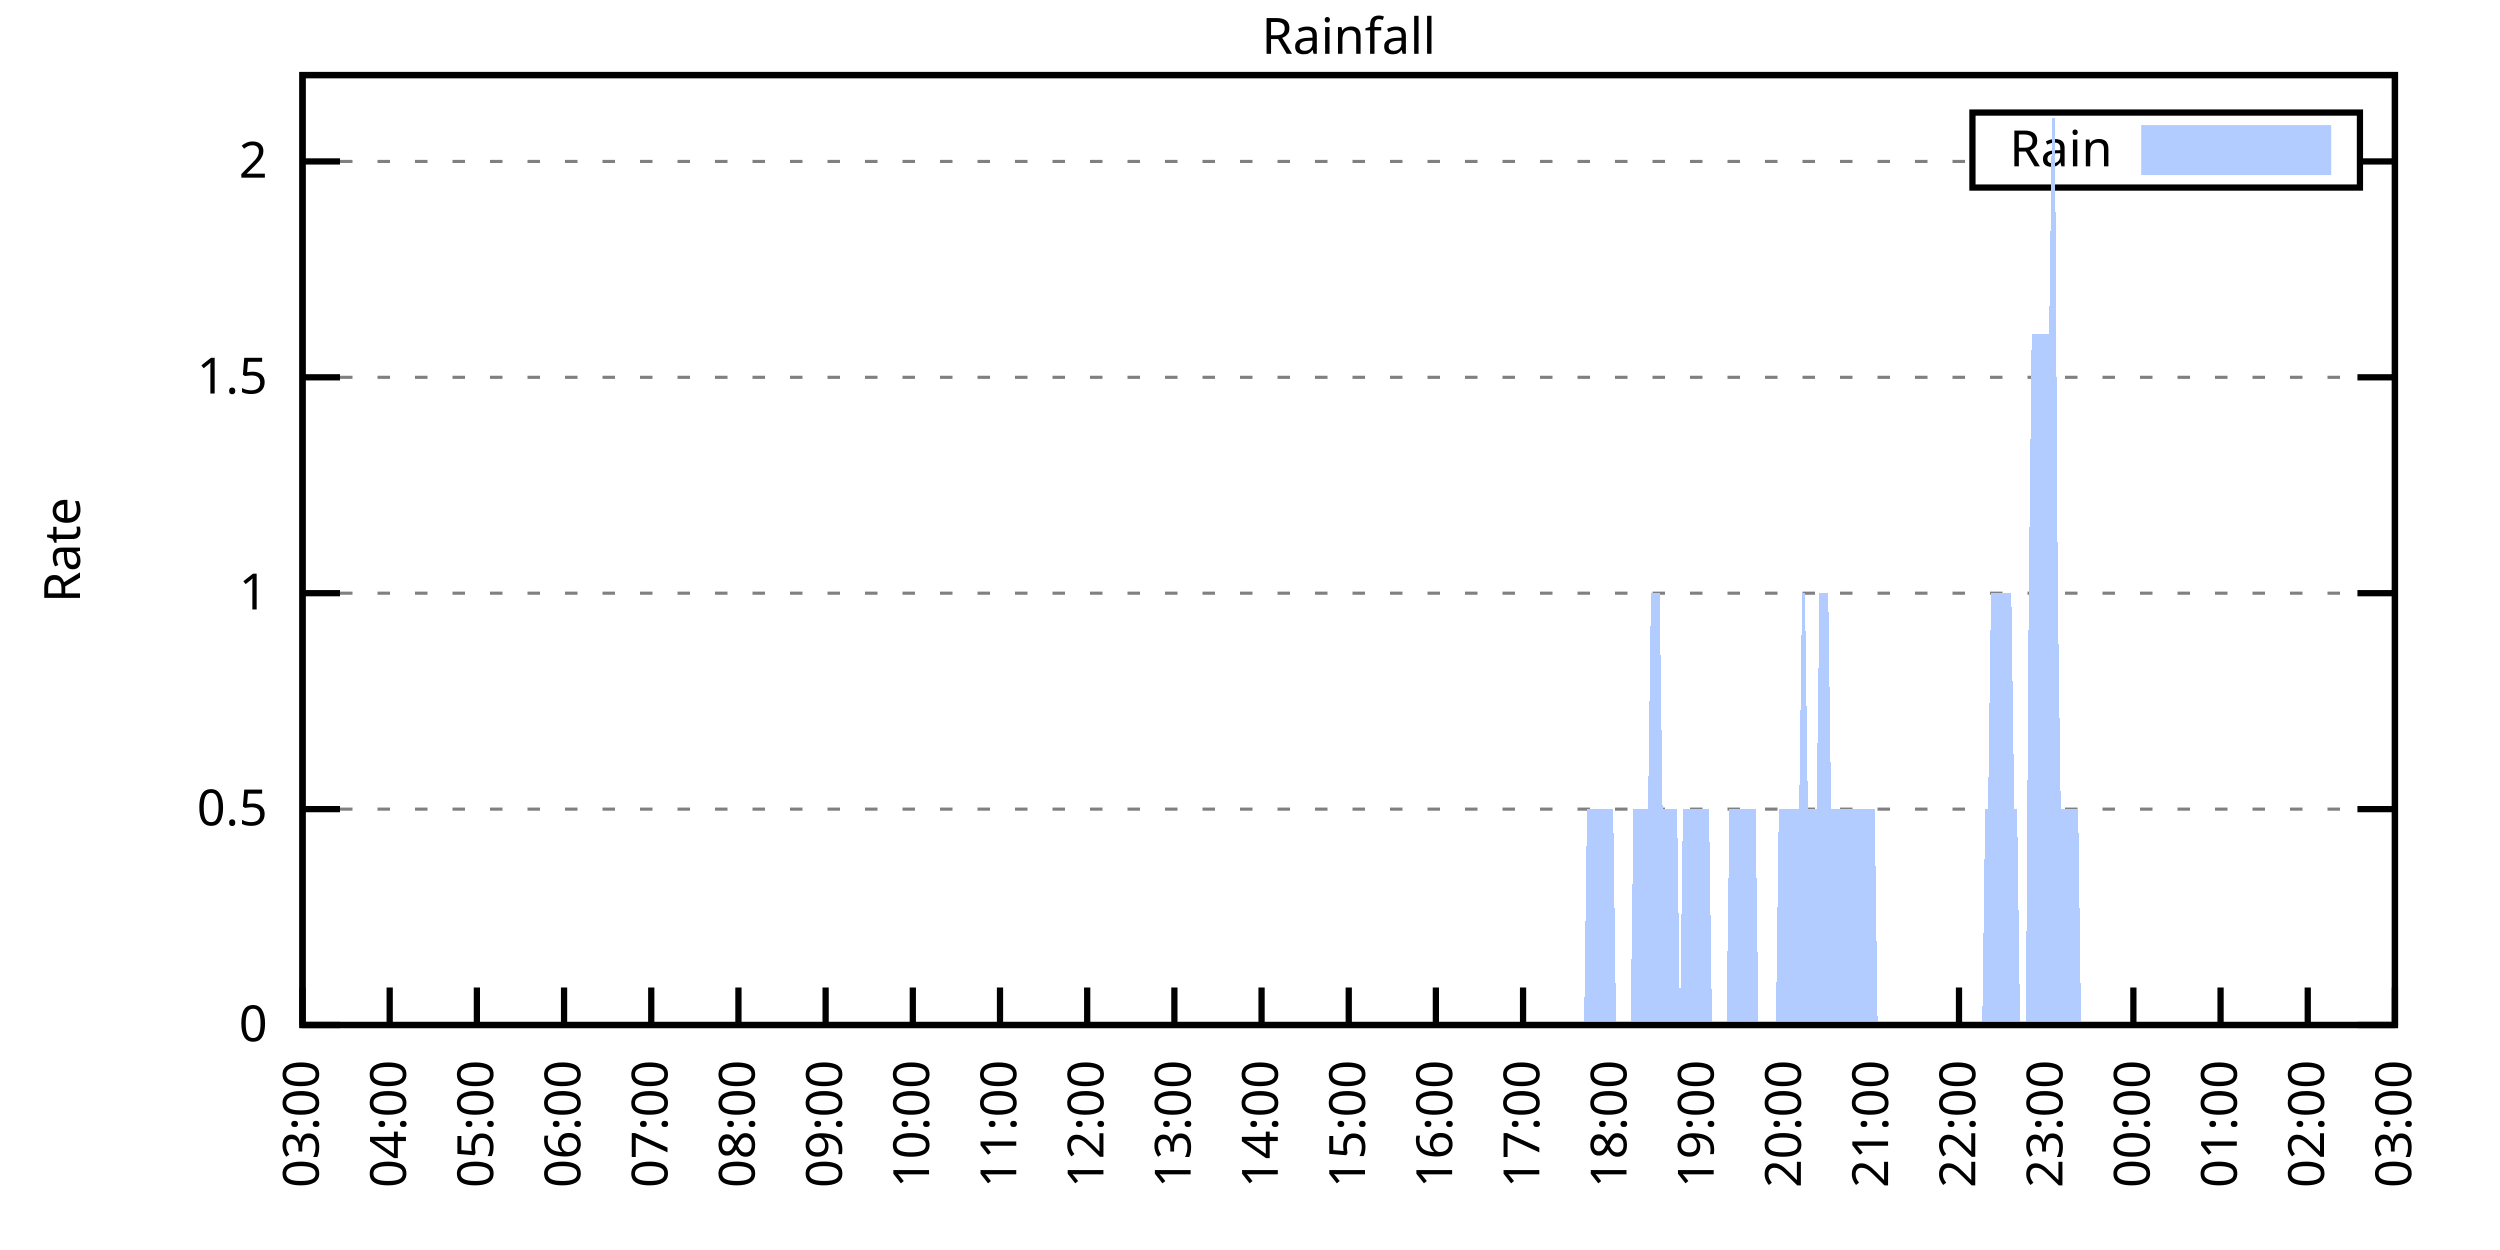
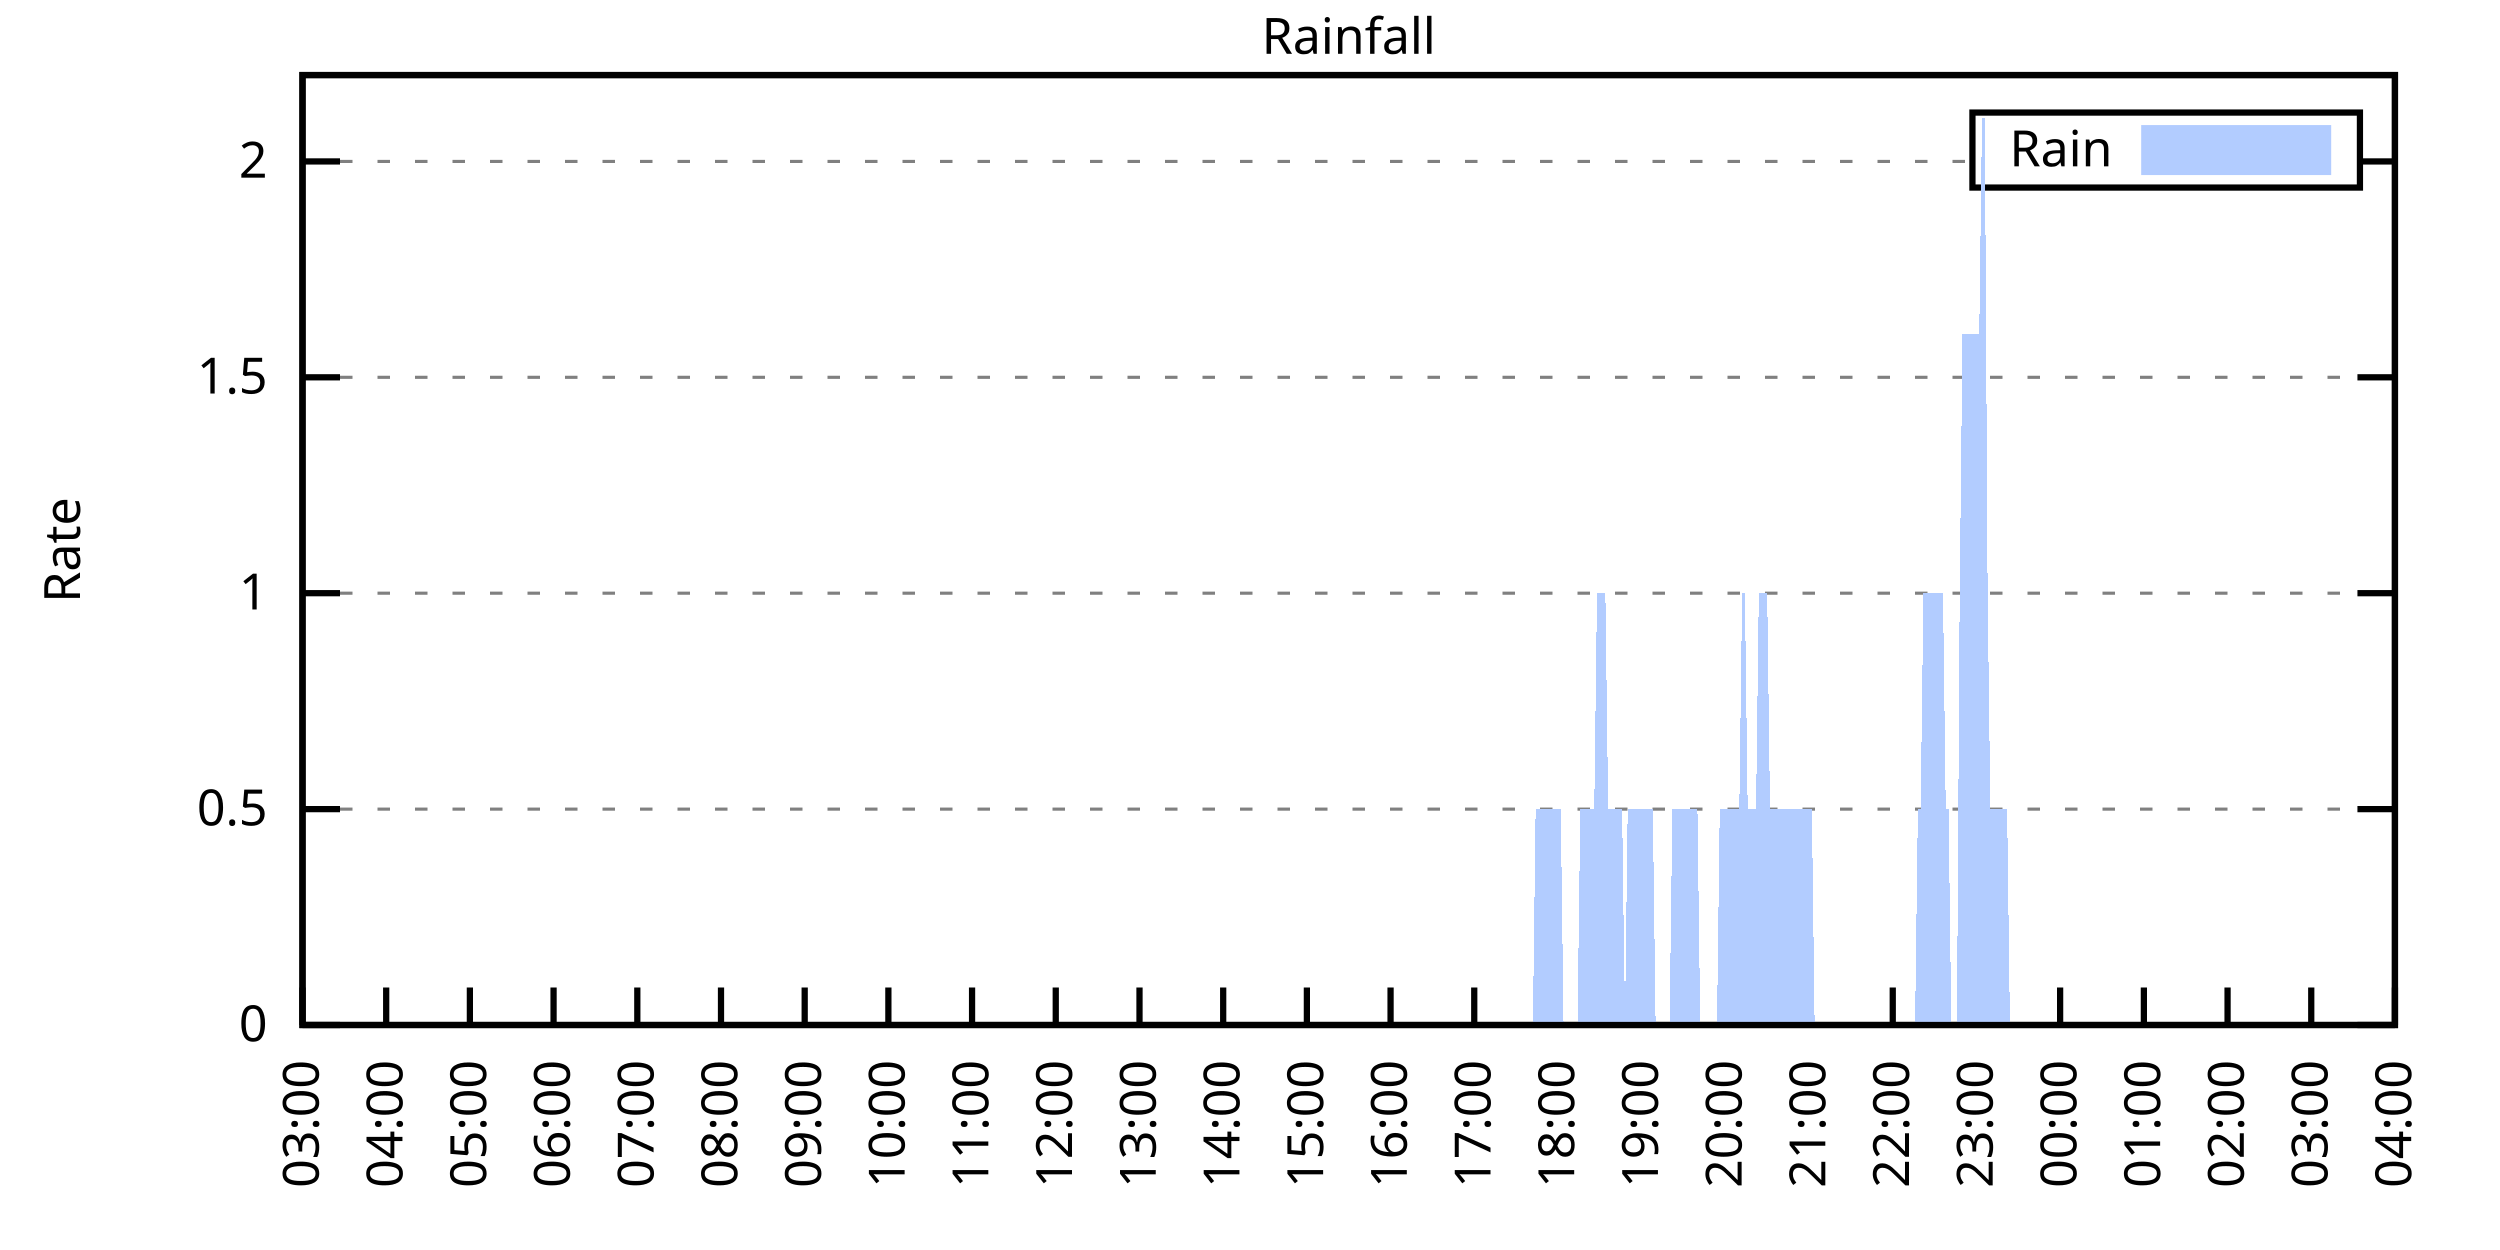
<svg xmlns="http://www.w3.org/2000/svg" xmlns:xlink="http://www.w3.org/1999/xlink" width="400" height="200" viewBox="0 0 400 200">
  <g id="gnuplot_canvas">
    <rect x="0" y="0" width="400" height="200" fill="none" />
    <defs>
      <circle id="gpDot" r="0.5" stroke-width="0.5" stroke="currentColor" />
      <path id="gpPt0" stroke-width="0.333" stroke="currentColor" d="M-1,0 h2 M0,-1 v2" />
      <path id="gpPt1" stroke-width="0.333" stroke="currentColor" d="M-1,-1 L1,1 M1,-1 L-1,1" />
      <path id="gpPt2" stroke-width="0.333" stroke="currentColor" d="M-1,0 L1,0 M0,-1 L0,1 M-1,-1 L1,1 M-1,1 L1,-1" />
      <rect id="gpPt3" stroke-width="0.333" stroke="currentColor" x="-1" y="-1" width="2" height="2" />
      <rect id="gpPt4" stroke-width="0.333" stroke="currentColor" fill="currentColor" x="-1" y="-1" width="2" height="2" />
      <circle id="gpPt5" stroke-width="0.333" stroke="currentColor" cx="0" cy="0" r="1" />
      <use xlink:href="#gpPt5" id="gpPt6" fill="currentColor" stroke="none" />
      <path id="gpPt7" stroke-width="0.333" stroke="currentColor" d="M0,-1.33 L-1.33,0.67 L1.33,0.67 z" />
      <use xlink:href="#gpPt7" id="gpPt8" fill="currentColor" stroke="none" />
      <use xlink:href="#gpPt7" id="gpPt9" stroke="currentColor" transform="rotate(180)" />
      <use xlink:href="#gpPt9" id="gpPt10" fill="currentColor" stroke="none" />
      <use xlink:href="#gpPt3" id="gpPt11" stroke="currentColor" transform="rotate(45)" />
      <use xlink:href="#gpPt11" id="gpPt12" fill="currentColor" stroke="none" />
      <path id="gpPt13" stroke-width="0.333" stroke="currentColor" d="M0,1.330 L1.265,0.411 L0.782,-1.067 L-0.782,-1.076 L-1.265,0.411 z" />
      <use xlink:href="#gpPt13" id="gpPt14" fill="currentColor" stroke="none" />
      <filter id="textbox" filterUnits="objectBoundingBox" x="0" y="0" height="1" width="1">
        <feFlood flood-color="white" flood-opacity="1" result="bgnd" />
        <feComposite in="SourceGraphic" in2="bgnd" operator="atop" />
      </filter>
      <filter id="greybox" filterUnits="objectBoundingBox" x="0" y="0" height="1" width="1">
        <feFlood flood-color="lightgrey" flood-opacity="1" result="grey" />
        <feComposite in="SourceGraphic" in2="grey" operator="atop" />
      </filter>
    </defs>
    <g fill="none" color="white" stroke="currentColor" stroke-width="1.00" stroke-linecap="butt" stroke-linejoin="miter">
</g>
    <g fill="none" color="black" stroke="currentColor" stroke-width="1.00" stroke-linecap="butt" stroke-linejoin="miter">
      <g stroke="none" shape-rendering="crispEdges">
        <polygon fill="rgb(255, 255, 255)" points="48.40,164.00 383.18,164.00 383.18,12.02 48.40,12.02 " />
      </g>
    </g>
    <g fill="none" color="black" stroke="currentColor" stroke-width="1.00" stroke-linecap="butt" stroke-linejoin="miter">
</g>
    <g fill="none" color="black" stroke="black" stroke-width="0.50" stroke-linecap="butt" stroke-linejoin="miter">
</g>
    <g fill="none" color="gray" stroke="currentColor" stroke-width="0.50" stroke-linecap="butt" stroke-linejoin="miter">
      <path stroke="gray" stroke-dasharray="2,4" class="gridline" d="M48.40,164.00 L383.19,164.00  " />
    </g>
    <g fill="none" color="gray" stroke="gray" stroke-width="1.00" stroke-linecap="butt" stroke-linejoin="miter">
</g>
    <g fill="none" color="black" stroke="currentColor" stroke-width="1.00" stroke-linecap="butt" stroke-linejoin="miter">
      <path stroke="black" d="M48.40,164.00 L54.40,164.00 M383.19,164.00 L377.19,164.00  " />
      <g transform="translate(42.80,166.60)" stroke="none" fill="black" font-family="Sans" font-size="8.00" text-anchor="end">
        <text>
          <tspan font-family="Sans"> 0</tspan>
        </text>
      </g>
    </g>
    <g fill="none" color="black" stroke="currentColor" stroke-width="1.00" stroke-linecap="butt" stroke-linejoin="miter">
</g>
    <g fill="none" color="black" stroke="black" stroke-width="0.50" stroke-linecap="butt" stroke-linejoin="miter">
</g>
    <g fill="none" color="gray" stroke="currentColor" stroke-width="0.50" stroke-linecap="butt" stroke-linejoin="miter">
      <path stroke="gray" stroke-dasharray="2,4" class="gridline" d="M48.40,129.46 L383.19,129.46  " />
    </g>
    <g fill="none" color="gray" stroke="gray" stroke-width="1.00" stroke-linecap="butt" stroke-linejoin="miter">
</g>
    <g fill="none" color="black" stroke="currentColor" stroke-width="1.00" stroke-linecap="butt" stroke-linejoin="miter">
      <path stroke="black" d="M48.40,129.46 L54.40,129.46 M383.19,129.46 L377.19,129.46  " />
      <g transform="translate(42.80,132.06)" stroke="none" fill="black" font-family="Sans" font-size="8.00" text-anchor="end">
        <text>
          <tspan font-family="Sans"> 0.5</tspan>
        </text>
      </g>
    </g>
    <g fill="none" color="black" stroke="currentColor" stroke-width="1.00" stroke-linecap="butt" stroke-linejoin="miter">
</g>
    <g fill="none" color="black" stroke="black" stroke-width="0.50" stroke-linecap="butt" stroke-linejoin="miter">
</g>
    <g fill="none" color="gray" stroke="currentColor" stroke-width="0.50" stroke-linecap="butt" stroke-linejoin="miter">
      <path stroke="gray" stroke-dasharray="2,4" class="gridline" d="M48.40,94.91 L383.19,94.91  " />
    </g>
    <g fill="none" color="gray" stroke="gray" stroke-width="1.00" stroke-linecap="butt" stroke-linejoin="miter">
</g>
    <g fill="none" color="black" stroke="currentColor" stroke-width="1.00" stroke-linecap="butt" stroke-linejoin="miter">
      <path stroke="black" d="M48.40,94.91 L54.40,94.91 M383.19,94.91 L377.19,94.91  " />
      <g transform="translate(42.80,97.51)" stroke="none" fill="black" font-family="Sans" font-size="8.00" text-anchor="end">
        <text>
          <tspan font-family="Sans"> 1</tspan>
        </text>
      </g>
    </g>
    <g fill="none" color="black" stroke="currentColor" stroke-width="1.00" stroke-linecap="butt" stroke-linejoin="miter">
</g>
    <g fill="none" color="black" stroke="black" stroke-width="0.50" stroke-linecap="butt" stroke-linejoin="miter">
</g>
    <g fill="none" color="gray" stroke="currentColor" stroke-width="0.50" stroke-linecap="butt" stroke-linejoin="miter">
      <path stroke="gray" stroke-dasharray="2,4" class="gridline" d="M48.40,60.37 L383.19,60.37  " />
    </g>
    <g fill="none" color="gray" stroke="gray" stroke-width="1.00" stroke-linecap="butt" stroke-linejoin="miter">
</g>
    <g fill="none" color="black" stroke="currentColor" stroke-width="1.00" stroke-linecap="butt" stroke-linejoin="miter">
      <path stroke="black" d="M48.40,60.37 L54.40,60.37 M383.19,60.37 L377.19,60.37  " />
      <g transform="translate(42.80,62.97)" stroke="none" fill="black" font-family="Sans" font-size="8.00" text-anchor="end">
        <text>
          <tspan font-family="Sans"> 1.5</tspan>
        </text>
      </g>
    </g>
    <g fill="none" color="black" stroke="currentColor" stroke-width="1.00" stroke-linecap="butt" stroke-linejoin="miter">
</g>
    <g fill="none" color="black" stroke="black" stroke-width="0.50" stroke-linecap="butt" stroke-linejoin="miter">
</g>
    <g fill="none" color="gray" stroke="currentColor" stroke-width="0.50" stroke-linecap="butt" stroke-linejoin="miter">
      <path stroke="gray" stroke-dasharray="2,4" class="gridline" d="M48.40,25.83 L315.59,25.83 M377.59,25.83 L383.19,25.83  " />
    </g>
    <g fill="none" color="gray" stroke="gray" stroke-width="1.00" stroke-linecap="butt" stroke-linejoin="miter">
</g>
    <g fill="none" color="black" stroke="currentColor" stroke-width="1.00" stroke-linecap="butt" stroke-linejoin="miter">
      <path stroke="black" d="M48.40,25.83 L54.40,25.83 M383.19,25.83 L377.19,25.83  " />
      <g transform="translate(42.80,28.43)" stroke="none" fill="black" font-family="Sans" font-size="8.00" text-anchor="end">
        <text>
          <tspan font-family="Sans"> 2</tspan>
        </text>
      </g>
    </g>
    <g fill="none" color="black" stroke="currentColor" stroke-width="1.00" stroke-linecap="butt" stroke-linejoin="miter">
      <path stroke="black" d="M48.40,164.00 L48.40,158.00  " />
      <g transform="translate(51.00,169.60) rotate(270.00)" stroke="none" fill="black" font-family="Sans" font-size="8.00" text-anchor="end">
        <text>
          <tspan font-family="Sans">03:00</tspan>
        </text>
      </g>
    </g>
    <g fill="none" color="black" stroke="currentColor" stroke-width="1.00" stroke-linecap="butt" stroke-linejoin="miter">
-       <path stroke="black" d="M62.35,164.00 L62.35,158.00  " />
-       <g transform="translate(64.95,169.60) rotate(270.00)" stroke="none" fill="black" font-family="Sans" font-size="8.00" text-anchor="end">
+       <path stroke="black" d="M61.79,164.00 L61.79,158.00  " />
+       <g transform="translate(64.39,169.60) rotate(270.00)" stroke="none" fill="black" font-family="Sans" font-size="8.00" text-anchor="end">
        <text>
          <tspan font-family="Sans">04:00</tspan>
        </text>
      </g>
    </g>
    <g fill="none" color="black" stroke="currentColor" stroke-width="1.00" stroke-linecap="butt" stroke-linejoin="miter">
-       <path stroke="black" d="M76.30,164.00 L76.30,158.00  " />
-       <g transform="translate(78.90,169.60) rotate(270.00)" stroke="none" fill="black" font-family="Sans" font-size="8.00" text-anchor="end">
+       <path stroke="black" d="M75.18,164.00 L75.18,158.00  " />
+       <g transform="translate(77.78,169.60) rotate(270.00)" stroke="none" fill="black" font-family="Sans" font-size="8.00" text-anchor="end">
        <text>
          <tspan font-family="Sans">05:00</tspan>
        </text>
      </g>
    </g>
    <g fill="none" color="black" stroke="currentColor" stroke-width="1.00" stroke-linecap="butt" stroke-linejoin="miter">
-       <path stroke="black" d="M90.25,164.00 L90.25,158.00  " />
-       <g transform="translate(92.85,169.60) rotate(270.00)" stroke="none" fill="black" font-family="Sans" font-size="8.00" text-anchor="end">
+       <path stroke="black" d="M88.57,164.00 L88.57,158.00  " />
+       <g transform="translate(91.17,169.60) rotate(270.00)" stroke="none" fill="black" font-family="Sans" font-size="8.00" text-anchor="end">
        <text>
          <tspan font-family="Sans">06:00</tspan>
        </text>
      </g>
    </g>
    <g fill="none" color="black" stroke="currentColor" stroke-width="1.00" stroke-linecap="butt" stroke-linejoin="miter">
-       <path stroke="black" d="M104.20,164.00 L104.20,158.00  " />
-       <g transform="translate(106.80,169.60) rotate(270.00)" stroke="none" fill="black" font-family="Sans" font-size="8.00" text-anchor="end">
+       <path stroke="black" d="M101.97,164.00 L101.97,158.00  " />
+       <g transform="translate(104.57,169.60) rotate(270.00)" stroke="none" fill="black" font-family="Sans" font-size="8.00" text-anchor="end">
        <text>
          <tspan font-family="Sans">07:00</tspan>
        </text>
      </g>
    </g>
    <g fill="none" color="black" stroke="currentColor" stroke-width="1.00" stroke-linecap="butt" stroke-linejoin="miter">
-       <path stroke="black" d="M118.15,164.00 L118.15,158.00  " />
-       <g transform="translate(120.75,169.60) rotate(270.00)" stroke="none" fill="black" font-family="Sans" font-size="8.00" text-anchor="end">
+       <path stroke="black" d="M115.36,164.00 L115.36,158.00  " />
+       <g transform="translate(117.96,169.60) rotate(270.00)" stroke="none" fill="black" font-family="Sans" font-size="8.00" text-anchor="end">
        <text>
          <tspan font-family="Sans">08:00</tspan>
        </text>
      </g>
    </g>
    <g fill="none" color="black" stroke="currentColor" stroke-width="1.00" stroke-linecap="butt" stroke-linejoin="miter">
-       <path stroke="black" d="M132.10,164.00 L132.10,158.00  " />
-       <g transform="translate(134.70,169.60) rotate(270.00)" stroke="none" fill="black" font-family="Sans" font-size="8.00" text-anchor="end">
+       <path stroke="black" d="M128.75,164.00 L128.75,158.00  " />
+       <g transform="translate(131.35,169.60) rotate(270.00)" stroke="none" fill="black" font-family="Sans" font-size="8.00" text-anchor="end">
        <text>
          <tspan font-family="Sans">09:00</tspan>
        </text>
      </g>
    </g>
    <g fill="none" color="black" stroke="currentColor" stroke-width="1.00" stroke-linecap="butt" stroke-linejoin="miter">
-       <path stroke="black" d="M146.05,164.00 L146.05,158.00  " />
-       <g transform="translate(148.65,169.60) rotate(270.00)" stroke="none" fill="black" font-family="Sans" font-size="8.00" text-anchor="end">
+       <path stroke="black" d="M142.14,164.00 L142.14,158.00  " />
+       <g transform="translate(144.74,169.60) rotate(270.00)" stroke="none" fill="black" font-family="Sans" font-size="8.00" text-anchor="end">
        <text>
          <tspan font-family="Sans">10:00</tspan>
        </text>
      </g>
    </g>
    <g fill="none" color="black" stroke="currentColor" stroke-width="1.00" stroke-linecap="butt" stroke-linejoin="miter">
-       <path stroke="black" d="M160.00,164.00 L160.00,158.00  " />
-       <g transform="translate(162.60,169.60) rotate(270.00)" stroke="none" fill="black" font-family="Sans" font-size="8.00" text-anchor="end">
+       <path stroke="black" d="M155.53,164.00 L155.53,158.00  " />
+       <g transform="translate(158.13,169.60) rotate(270.00)" stroke="none" fill="black" font-family="Sans" font-size="8.00" text-anchor="end">
        <text>
          <tspan font-family="Sans">11:00</tspan>
        </text>
      </g>
    </g>
    <g fill="none" color="black" stroke="currentColor" stroke-width="1.00" stroke-linecap="butt" stroke-linejoin="miter">
-       <path stroke="black" d="M173.95,164.00 L173.95,158.00  " />
-       <g transform="translate(176.55,169.60) rotate(270.00)" stroke="none" fill="black" font-family="Sans" font-size="8.00" text-anchor="end">
+       <path stroke="black" d="M168.92,164.00 L168.92,158.00  " />
+       <g transform="translate(171.52,169.60) rotate(270.00)" stroke="none" fill="black" font-family="Sans" font-size="8.00" text-anchor="end">
        <text>
          <tspan font-family="Sans">12:00</tspan>
        </text>
      </g>
    </g>
    <g fill="none" color="black" stroke="currentColor" stroke-width="1.00" stroke-linecap="butt" stroke-linejoin="miter">
-       <path stroke="black" d="M187.90,164.00 L187.90,158.00  " />
-       <g transform="translate(190.50,169.60) rotate(270.00)" stroke="none" fill="black" font-family="Sans" font-size="8.00" text-anchor="end">
+       <path stroke="black" d="M182.32,164.00 L182.32,158.00  " />
+       <g transform="translate(184.92,169.60) rotate(270.00)" stroke="none" fill="black" font-family="Sans" font-size="8.00" text-anchor="end">
        <text>
          <tspan font-family="Sans">13:00</tspan>
        </text>
      </g>
    </g>
    <g fill="none" color="black" stroke="currentColor" stroke-width="1.00" stroke-linecap="butt" stroke-linejoin="miter">
-       <path stroke="black" d="M201.85,164.00 L201.85,158.00  " />
-       <g transform="translate(204.45,169.60) rotate(270.00)" stroke="none" fill="black" font-family="Sans" font-size="8.00" text-anchor="end">
+       <path stroke="black" d="M195.71,164.00 L195.71,158.00  " />
+       <g transform="translate(198.31,169.60) rotate(270.00)" stroke="none" fill="black" font-family="Sans" font-size="8.00" text-anchor="end">
        <text>
          <tspan font-family="Sans">14:00</tspan>
        </text>
      </g>
    </g>
    <g fill="none" color="black" stroke="currentColor" stroke-width="1.00" stroke-linecap="butt" stroke-linejoin="miter">
-       <path stroke="black" d="M215.80,164.00 L215.80,158.00  " />
-       <g transform="translate(218.40,169.60) rotate(270.00)" stroke="none" fill="black" font-family="Sans" font-size="8.00" text-anchor="end">
+       <path stroke="black" d="M209.10,164.00 L209.10,158.00  " />
+       <g transform="translate(211.70,169.60) rotate(270.00)" stroke="none" fill="black" font-family="Sans" font-size="8.00" text-anchor="end">
        <text>
          <tspan font-family="Sans">15:00</tspan>
        </text>
      </g>
    </g>
    <g fill="none" color="black" stroke="currentColor" stroke-width="1.00" stroke-linecap="butt" stroke-linejoin="miter">
-       <path stroke="black" d="M229.74,164.00 L229.74,158.00  " />
-       <g transform="translate(232.34,169.60) rotate(270.00)" stroke="none" fill="black" font-family="Sans" font-size="8.00" text-anchor="end">
+       <path stroke="black" d="M222.49,164.00 L222.49,158.00  " />
+       <g transform="translate(225.09,169.60) rotate(270.00)" stroke="none" fill="black" font-family="Sans" font-size="8.00" text-anchor="end">
        <text>
          <tspan font-family="Sans">16:00</tspan>
        </text>
      </g>
    </g>
    <g fill="none" color="black" stroke="currentColor" stroke-width="1.00" stroke-linecap="butt" stroke-linejoin="miter">
-       <path stroke="black" d="M243.69,164.00 L243.69,158.00  " />
-       <g transform="translate(246.29,169.60) rotate(270.00)" stroke="none" fill="black" font-family="Sans" font-size="8.00" text-anchor="end">
+       <path stroke="black" d="M235.88,164.00 L235.88,158.00  " />
+       <g transform="translate(238.48,169.60) rotate(270.00)" stroke="none" fill="black" font-family="Sans" font-size="8.00" text-anchor="end">
        <text>
          <tspan font-family="Sans">17:00</tspan>
        </text>
      </g>
    </g>
    <g fill="none" color="black" stroke="currentColor" stroke-width="1.00" stroke-linecap="butt" stroke-linejoin="miter">
-       <path stroke="black" d="M257.64,164.00 L257.64,158.00  " />
-       <g transform="translate(260.24,169.60) rotate(270.00)" stroke="none" fill="black" font-family="Sans" font-size="8.00" text-anchor="end">
+       <path stroke="black" d="M249.27,164.00 L249.27,158.00  " />
+       <g transform="translate(251.87,169.60) rotate(270.00)" stroke="none" fill="black" font-family="Sans" font-size="8.00" text-anchor="end">
        <text>
          <tspan font-family="Sans">18:00</tspan>
        </text>
      </g>
    </g>
    <g fill="none" color="black" stroke="currentColor" stroke-width="1.00" stroke-linecap="butt" stroke-linejoin="miter">
-       <path stroke="black" d="M271.59,164.00 L271.59,158.00  " />
-       <g transform="translate(274.19,169.60) rotate(270.00)" stroke="none" fill="black" font-family="Sans" font-size="8.00" text-anchor="end">
+       <path stroke="black" d="M262.67,164.00 L262.67,158.00  " />
+       <g transform="translate(265.27,169.60) rotate(270.00)" stroke="none" fill="black" font-family="Sans" font-size="8.00" text-anchor="end">
        <text>
          <tspan font-family="Sans">19:00</tspan>
        </text>
      </g>
    </g>
    <g fill="none" color="black" stroke="currentColor" stroke-width="1.00" stroke-linecap="butt" stroke-linejoin="miter">
-       <path stroke="black" d="M285.54,164.00 L285.54,158.00  " />
-       <g transform="translate(288.14,169.60) rotate(270.00)" stroke="none" fill="black" font-family="Sans" font-size="8.00" text-anchor="end">
+       <path stroke="black" d="M276.06,164.00 L276.06,158.00  " />
+       <g transform="translate(278.66,169.60) rotate(270.00)" stroke="none" fill="black" font-family="Sans" font-size="8.00" text-anchor="end">
        <text>
          <tspan font-family="Sans">20:00</tspan>
        </text>
      </g>
    </g>
    <g fill="none" color="black" stroke="currentColor" stroke-width="1.00" stroke-linecap="butt" stroke-linejoin="miter">
-       <path stroke="black" d="M299.49,164.00 L299.49,158.00  " />
-       <g transform="translate(302.09,169.60) rotate(270.00)" stroke="none" fill="black" font-family="Sans" font-size="8.00" text-anchor="end">
+       <path stroke="black" d="M289.45,164.00 L289.45,158.00  " />
+       <g transform="translate(292.05,169.60) rotate(270.00)" stroke="none" fill="black" font-family="Sans" font-size="8.00" text-anchor="end">
        <text>
          <tspan font-family="Sans">21:00</tspan>
        </text>
      </g>
    </g>
    <g fill="none" color="black" stroke="currentColor" stroke-width="1.00" stroke-linecap="butt" stroke-linejoin="miter">
-       <path stroke="black" d="M313.44,164.00 L313.44,158.00  " />
-       <g transform="translate(316.04,169.60) rotate(270.00)" stroke="none" fill="black" font-family="Sans" font-size="8.00" text-anchor="end">
+       <path stroke="black" d="M302.84,164.00 L302.84,158.00  " />
+       <g transform="translate(305.44,169.60) rotate(270.00)" stroke="none" fill="black" font-family="Sans" font-size="8.00" text-anchor="end">
        <text>
          <tspan font-family="Sans">22:00</tspan>
        </text>
      </g>
    </g>
    <g fill="none" color="black" stroke="currentColor" stroke-width="1.00" stroke-linecap="butt" stroke-linejoin="miter">
-       <path stroke="black" d="M327.39,164.00 L327.39,158.00  " />
-       <g transform="translate(329.99,169.60) rotate(270.00)" stroke="none" fill="black" font-family="Sans" font-size="8.00" text-anchor="end">
+       <path stroke="black" d="M316.23,164.00 L316.23,158.00  " />
+       <g transform="translate(318.83,169.60) rotate(270.00)" stroke="none" fill="black" font-family="Sans" font-size="8.00" text-anchor="end">
        <text>
          <tspan font-family="Sans">23:00</tspan>
        </text>
      </g>
    </g>
    <g fill="none" color="black" stroke="currentColor" stroke-width="1.00" stroke-linecap="butt" stroke-linejoin="miter">
-       <path stroke="black" d="M341.34,164.00 L341.34,158.00  " />
-       <g transform="translate(343.94,169.60) rotate(270.00)" stroke="none" fill="black" font-family="Sans" font-size="8.00" text-anchor="end">
+       <path stroke="black" d="M329.62,164.00 L329.62,158.00  " />
+       <g transform="translate(332.22,169.60) rotate(270.00)" stroke="none" fill="black" font-family="Sans" font-size="8.00" text-anchor="end">
        <text>
          <tspan font-family="Sans">00:00</tspan>
        </text>
      </g>
    </g>
    <g fill="none" color="black" stroke="currentColor" stroke-width="1.00" stroke-linecap="butt" stroke-linejoin="miter">
-       <path stroke="black" d="M355.29,164.00 L355.29,158.00  " />
-       <g transform="translate(357.89,169.60) rotate(270.00)" stroke="none" fill="black" font-family="Sans" font-size="8.00" text-anchor="end">
+       <path stroke="black" d="M343.02,164.00 L343.02,158.00  " />
+       <g transform="translate(345.62,169.60) rotate(270.00)" stroke="none" fill="black" font-family="Sans" font-size="8.00" text-anchor="end">
        <text>
          <tspan font-family="Sans">01:00</tspan>
        </text>
      </g>
    </g>
    <g fill="none" color="black" stroke="currentColor" stroke-width="1.00" stroke-linecap="butt" stroke-linejoin="miter">
-       <path stroke="black" d="M369.24,164.00 L369.24,158.00  " />
-       <g transform="translate(371.84,169.60) rotate(270.00)" stroke="none" fill="black" font-family="Sans" font-size="8.00" text-anchor="end">
+       <path stroke="black" d="M356.41,164.00 L356.41,158.00  " />
+       <g transform="translate(359.01,169.60) rotate(270.00)" stroke="none" fill="black" font-family="Sans" font-size="8.00" text-anchor="end">
        <text>
          <tspan font-family="Sans">02:00</tspan>
+         </text>
+       </g>
+     </g>
+     <g fill="none" color="black" stroke="currentColor" stroke-width="1.00" stroke-linecap="butt" stroke-linejoin="miter">
+       <path stroke="black" d="M369.80,164.00 L369.80,158.00  " />
+       <g transform="translate(372.40,169.60) rotate(270.00)" stroke="none" fill="black" font-family="Sans" font-size="8.00" text-anchor="end">
+         <text>
+           <tspan font-family="Sans">03:00</tspan>
        </text>
      </g>
    </g>
    <g fill="none" color="black" stroke="currentColor" stroke-width="1.00" stroke-linecap="butt" stroke-linejoin="miter">
      <path stroke="black" d="M383.19,164.00 L383.19,158.00  " />
      <g transform="translate(385.79,169.60) rotate(270.00)" stroke="none" fill="black" font-family="Sans" font-size="8.00" text-anchor="end">
        <text>
-           <tspan font-family="Sans">03:00</tspan>
+           <tspan font-family="Sans">04:00</tspan>
        </text>
      </g>
    </g>
    <g fill="none" color="black" stroke="currentColor" stroke-width="1.00" stroke-linecap="butt" stroke-linejoin="miter">
</g>
    <g fill="none" color="black" stroke="currentColor" stroke-width="1.00" stroke-linecap="butt" stroke-linejoin="miter">
      <path stroke="black" d="M48.40,12.01 L48.40,164.00 L383.19,164.00 L383.19,12.01 L48.40,12.01 Z  " />
    </g>
    <g fill="none" color="black" stroke="currentColor" stroke-width="1.00" stroke-linecap="butt" stroke-linejoin="miter">
</g>
    <g fill="none" color="black" stroke="currentColor" stroke-width="1.00" stroke-linecap="butt" stroke-linejoin="miter">
      <path stroke="black" d="M315.59,30.01 L315.59,18.01 L377.59,18.01 L377.59,30.01 L315.59,30.01 Z  " />
    </g>
    <g id="Rainfall_plot_1">
      <g fill="none" color="white" stroke="black" stroke-width="2.00" stroke-linecap="butt" stroke-linejoin="miter">
</g>
      <g fill="none" color="black" stroke="currentColor" stroke-width="2.00" stroke-linecap="butt" stroke-linejoin="miter">
        <g transform="translate(337.99,26.61)" stroke="none" fill="black" font-family="Sans" font-size="8.00" text-anchor="end">
          <text>
            <tspan font-family="Sans">Rain</tspan>
          </text>
        </g>
      </g>
      <g fill="none" color="black" stroke="currentColor" stroke-width="2.00" stroke-linecap="butt" stroke-linejoin="miter">
        <g stroke="none" shape-rendering="crispEdges">
          <polygon fill="rgb(178, 204, 255)" points="343.59,27.01 371.99,27.01 371.99,21.01 343.59,21.01 " />
        </g>
        <path stroke="rgb(178, 204, 255)" d="M343.59,27.01 L371.99,27.01 L371.99,21.01 L343.59,21.01 L343.59,27.01 Z  " />
      </g>
      <g fill="none" color="black" stroke="currentColor" stroke-width="2.00" stroke-linecap="butt" stroke-linejoin="miter">
        <g stroke="none" shape-rendering="crispEdges">
-           <polygon fill="rgb(178, 204, 255)" points="48.86,164.00 49.33,164.00 49.79,164.00 50.26,164.00 50.72,164.00 51.19,164.00 51.65,164.00 52.12,164.00 52.58,164.00 53.05,164.00 53.51,164.00 53.98,164.00 54.44,164.00 54.91,164.00 55.37,164.00 55.84,164.00 56.30,164.00 56.77,164.00 57.23,164.00 57.70,164.00 58.16,164.00 58.63,164.00 59.09,164.00 59.56,164.00 60.02,164.00 60.49,164.00 60.95,164.00 61.42,164.00 61.88,164.00 62.35,164.00 62.81,164.00 63.28,164.00 63.74,164.00 64.21,164.00 64.67,164.00 65.14,164.00 65.60,164.00 66.07,164.00 66.53,164.00 67.00,164.00 67.46,164.00 67.93,164.00 68.39,164.00 68.86,164.00 69.32,164.00 69.79,164.00 70.25,164.00 70.72,164.00 71.18,164.00 71.65,164.00 72.11,164.00 72.58,164.00 73.04,164.00 73.51,164.00 73.97,164.00 74.44,164.00 74.90,164.00 75.37,164.00 75.83,164.00 76.30,164.00 76.76,164.00 77.23,164.00 77.69,164.00 78.16,164.00 78.62,164.00 79.09,164.00 79.55,164.00 80.02,164.00 80.48,164.00 80.95,164.00 81.41,164.00 81.88,164.00 82.34,164.00 82.81,164.00 83.27,164.00 83.74,164.00 84.20,164.00 84.67,164.00 85.13,164.00 85.60,164.00 86.06,164.00 86.53,164.00 86.99,164.00 87.46,164.00 87.92,164.00 88.39,164.00 88.85,164.00 89.32,164.00 89.78,164.00 90.25,164.00 90.71,164.00 91.18,164.00 91.64,164.00 92.11,164.00 92.57,164.00 93.04,164.00 93.50,164.00 93.97,164.00 94.43,164.00 94.90,164.00 95.36,164.00 95.83,164.00 96.29,164.00 96.76,164.00 97.22,164.00 97.69,164.00 98.15,164.00 98.62,164.00 99.08,164.00 99.55,164.00 100.01,164.00 100.48,164.00 100.94,164.00 101.41,164.00 101.87,164.00 102.34,164.00 102.80,164.00 103.27,164.00 103.73,164.00 104.20,164.00 104.66,164.00 105.13,164.00 105.59,164.00 106.06,164.00 106.52,164.00 106.99,164.00 107.45,164.00 107.92,164.00 108.38,164.00 108.85,164.00 109.31,164.00 109.78,164.00 110.24,164.00 110.71,164.00 111.17,164.00 111.64,164.00 112.10,164.00 112.57,164.00 113.03,164.00 113.50,164.00 113.96,164.00 114.43,164.00 114.89,164.00 115.36,164.00 115.82,164.00 116.29,164.00 116.75,164.00 117.22,164.00 117.68,164.00 118.15,164.00 118.61,164.00 119.08,164.00 119.54,164.00 120.01,164.00 120.47,164.00 120.94,164.00 121.40,164.00 121.87,164.00 122.33,164.00 122.80,164.00 123.26,164.00 123.73,164.00 124.19,164.00 124.66,164.00 125.12,164.00 125.59,164.00 126.05,164.00 126.52,164.00 126.98,164.00 127.45,164.00 127.91,164.00 128.38,164.00 128.84,164.00 129.31,164.00 129.77,164.00 130.24,164.00 130.70,164.00 131.17,164.00 131.63,164.00 132.10,164.00 132.56,164.00 133.03,164.00 133.49,164.00 133.96,164.00 134.42,164.00 134.89,164.00 135.35,164.00 135.82,164.00 136.28,164.00 136.75,164.00 137.21,164.00 137.68,164.00 138.14,164.00 138.61,164.00 139.07,164.00 139.54,164.00 140.00,164.00 140.47,164.00 140.93,164.00 141.40,164.00 141.86,164.00 142.33,164.00 142.79,164.00 143.26,164.00 143.72,164.00 144.19,164.00 144.65,164.00 145.12,164.00 145.58,164.00 146.05,164.00 146.51,164.00 146.98,164.00 147.44,164.00 147.91,164.00 148.37,164.00 148.84,164.00 149.30,164.00 149.77,164.00 150.23,164.00 150.70,164.00 151.16,164.00 151.63,164.00 152.09,164.00 152.56,164.00 153.02,164.00 153.49,164.00 153.95,164.00 154.42,164.00 154.88,164.00 155.35,164.00 155.81,164.00 156.28,164.00 156.74,164.00 157.21,164.00 157.67,164.00 158.14,164.00 158.60,164.00 159.07,164.00 159.53,164.00 160.00,164.00 160.46,164.00 160.93,164.00 161.39,164.00 161.86,164.00 162.32,164.00 162.79,164.00 163.25,164.00 163.72,164.00 164.18,164.00 164.65,164.00 165.11,164.00 165.58,164.00 166.04,164.00 166.51,164.00 166.97,164.00 167.44,164.00 167.90,164.00 168.37,164.00 168.83,164.00 169.30,164.00 169.76,164.00 170.23,164.00 170.69,164.00 171.16,164.00 171.62,164.00 172.09,164.00 172.55,164.00 173.02,164.00 173.48,164.00 173.95,164.00 174.41,164.00 174.88,164.00 175.34,164.00 175.81,164.00 176.27,164.00 176.74,164.00 177.20,164.00 177.67,164.00 178.13,164.00 178.60,164.00 179.06,164.00 179.53,164.00 179.99,164.00 180.46,164.00 180.92,164.00 181.39,164.00 181.85,164.00 182.32,164.00 182.78,164.00 183.25,164.00 183.71,164.00 184.18,164.00 184.64,164.00 185.11,164.00 185.57,164.00 186.04,164.00 186.50,164.00 186.97,164.00 187.43,164.00 187.90,164.00 188.36,164.00 188.83,164.00 189.29,164.00 189.76,164.00 190.22,164.00 190.69,164.00 191.15,164.00 191.62,164.00 192.08,164.00 192.55,164.00 193.01,164.00 193.48,164.00 193.94,164.00 194.41,164.00 194.87,164.00 195.34,164.00 195.80,164.00 196.27,164.00 196.73,164.00 197.20,164.00 197.66,164.00 198.13,164.00 198.59,164.00 199.06,164.00 199.52,164.00 199.99,164.00 200.45,164.00 200.92,164.00 201.38,164.00 201.85,164.00 202.31,164.00 202.78,164.00 203.24,164.00 203.71,164.00 204.17,164.00 204.64,164.00 205.10,164.00 205.57,164.00 206.03,164.00 206.50,164.00 206.96,164.00 207.43,164.00 207.89,164.00 208.36,164.00 208.82,164.00 209.29,164.00 209.75,164.00 210.22,164.00 210.68,164.00 211.15,164.00 211.61,164.00 212.08,164.00 212.54,164.00 213.01,164.00 213.47,164.00 213.94,164.00 214.40,164.00 214.87,164.00 215.33,164.00 215.80,164.00 216.26,164.00 216.72,164.00 217.19,164.00 217.65,164.00 218.12,164.00 218.58,164.00 219.05,164.00 219.51,164.00 219.98,164.00 220.44,164.00 220.91,164.00 221.37,164.00 221.84,164.00 222.30,164.00 222.77,164.00 223.23,164.00 223.70,164.00 224.16,164.00 224.63,164.00 225.09,164.00 225.56,164.00 226.02,164.00 226.49,164.00 226.95,164.00 227.42,164.00 227.88,164.00 228.35,164.00 228.81,164.00 229.28,164.00 229.74,164.00 230.21,164.00 230.67,164.00 231.14,164.00 231.60,164.00 232.07,164.00 232.53,164.00 233.00,164.00 233.46,164.00 233.93,164.00 234.39,164.00 234.86,164.00 235.32,164.00 235.79,164.00 236.25,164.00 236.72,164.00 237.18,164.00 237.65,164.00 238.11,164.00 238.58,164.00 239.04,164.00 239.51,164.00 239.97,164.00 240.44,164.00 240.90,164.00 241.37,164.00 241.83,164.00 242.30,164.00 242.76,164.00 243.23,164.00 243.69,164.00 244.16,164.00 244.62,164.00 245.09,164.00 245.55,164.00 246.02,164.00 246.48,164.00 246.95,164.00 247.41,164.00 247.88,164.00 248.34,164.00 248.81,164.00 249.27,164.00 249.74,164.00 250.20,164.00 250.67,164.00 251.13,164.00 251.60,164.00 252.06,164.00 252.53,164.00 252.99,164.00 253.46,164.00 253.92,129.46 254.39,129.46 254.85,129.46 255.32,129.46 255.78,129.46 256.25,129.46 256.71,129.46 257.18,129.46 257.64,129.46 258.11,129.46 258.57,164.00 259.04,164.00 259.50,164.00 259.97,164.00 260.43,164.00 260.90,164.00 261.36,129.46 261.83,129.46 262.29,129.46 262.76,129.46 263.22,129.46 263.69,129.46 264.15,94.91 264.62,94.91 265.08,94.91 265.55,94.91 266.01,129.46 266.48,129.46 266.94,129.46 267.41,129.46 267.87,129.46 268.34,129.46 268.80,164.00 269.27,129.46 269.73,129.46 270.20,129.46 270.66,129.46 271.13,129.46 271.59,129.46 272.06,129.46 272.52,129.46 272.99,129.46 273.45,129.46 273.92,164.00 274.38,164.00 274.85,164.00 275.31,164.00 275.78,164.00 276.24,164.00 276.71,129.46 277.17,129.46 277.64,129.46 278.10,129.46 278.57,129.46 279.03,129.46 279.50,129.46 279.96,129.46 280.43,129.46 280.89,129.46 281.36,164.00 281.82,164.00 282.29,164.00 282.75,164.00 283.22,164.00 283.68,164.00 284.15,164.00 284.61,129.46 285.08,129.46 285.54,129.46 286.01,129.46 286.47,129.46 286.94,129.46 287.40,129.46 287.87,129.46 288.33,94.91 288.80,94.91 289.26,129.46 289.73,129.46 290.19,129.46 290.66,129.46 291.12,94.91 291.59,94.91 292.05,94.91 292.52,94.91 292.98,129.46 293.45,129.46 293.91,129.46 294.38,129.46 294.84,129.46 295.31,129.46 295.77,129.46 296.24,129.46 296.70,129.46 297.17,129.46 297.63,129.46 298.10,129.46 298.56,129.46 299.03,129.46 299.49,129.46 299.96,129.46 300.42,164.00 300.89,164.00 301.35,164.00 301.82,164.00 302.28,164.00 302.75,164.00 303.21,164.00 303.68,164.00 304.14,164.00 304.61,164.00 305.07,164.00 305.54,164.00 306.00,164.00 306.47,164.00 306.93,164.00 307.40,164.00 307.86,164.00 308.33,164.00 308.79,164.00 309.26,164.00 309.72,164.00 310.19,164.00 310.65,164.00 311.12,164.00 311.58,164.00 312.05,164.00 312.51,164.00 312.98,164.00 313.44,164.00 313.91,164.00 314.37,164.00 314.84,164.00 315.30,164.00 315.77,164.00 316.23,164.00 316.70,164.00 317.16,164.00 317.63,129.46 318.09,129.46 318.56,94.91 319.02,94.91 319.49,94.91 319.95,94.91 320.42,94.91 320.88,94.91 321.35,94.91 321.81,94.91 322.28,129.46 322.74,129.46 323.21,164.00 323.67,164.00 324.14,164.00 324.60,94.91 325.07,53.46 325.53,53.46 326.00,53.46 326.46,53.46 326.93,53.46 327.39,53.46 327.86,53.46 328.32,18.92 328.79,18.92 329.25,94.91 329.72,129.46 330.18,129.46 330.65,129.46 331.11,129.46 331.58,129.46 332.04,129.46 332.51,129.46 332.97,164.00 333.44,164.00 333.90,164.00 334.37,164.00 334.83,164.00 335.30,164.00 335.76,164.00 336.23,164.00 336.69,164.00 337.16,164.00 337.62,164.00 338.09,164.00 338.55,164.00 339.02,164.00 339.48,164.00 339.95,164.00 340.41,164.00 340.88,164.00 341.34,164.00 341.81,164.00 342.27,164.00 342.74,164.00 343.20,164.00 343.67,164.00 344.13,164.00 344.60,164.00 345.06,164.00 345.53,164.00 345.99,164.00 346.46,164.00 346.92,164.00 347.39,164.00 347.85,164.00 348.32,164.00 348.78,164.00 349.25,164.00 349.71,164.00 350.18,164.00 350.64,164.00 351.11,164.00 351.57,164.00 352.04,164.00 352.50,164.00 352.97,164.00 353.43,164.00 353.90,164.00 354.36,164.00 354.83,164.00 355.29,164.00 355.76,164.00 356.22,164.00 356.69,164.00 357.15,164.00 357.62,164.00 358.08,164.00 358.55,164.00 359.01,164.00 359.48,164.00 359.94,164.00 360.41,164.00 360.87,164.00 361.34,164.00 361.80,164.00 362.27,164.00 362.73,164.00 363.20,164.00 363.66,164.00 364.13,164.00 364.59,164.00 365.06,164.00 365.52,164.00 365.99,164.00 366.45,164.00 366.92,164.00 367.38,164.00 367.85,164.00 368.31,164.00 368.78,164.00 369.24,164.00 369.71,164.00 370.17,164.00 370.64,164.00 371.10,164.00 371.57,164.00 372.03,164.00 372.50,164.00 372.96,164.00 373.43,164.00 373.89,164.00 374.36,164.00 374.82,164.00 375.29,164.00 375.75,164.00 376.22,164.00 376.68,164.00 377.15,164.00 377.61,164.00 378.08,164.00 378.54,164.00 379.01,164.00 379.47,164.00 379.94,164.00 380.40,164.00 380.87,164.00 381.33,164.00 381.80,164.00 382.26,164.00 382.73,164.00 383.19,164.00 383.19,164.00 48.86,164.00 " />
+           <polygon fill="rgb(178, 204, 255)" points="51.97,164.00 52.42,164.00 52.86,164.00 53.31,164.00 53.76,164.00 54.20,164.00 54.65,164.00 55.10,164.00 55.54,164.00 55.99,164.00 56.43,164.00 56.88,164.00 57.33,164.00 57.77,164.00 58.22,164.00 58.67,164.00 59.11,164.00 59.56,164.00 60.01,164.00 60.45,164.00 60.90,164.00 61.35,164.00 61.79,164.00 62.24,164.00 62.68,164.00 63.13,164.00 63.58,164.00 64.02,164.00 64.47,164.00 64.92,164.00 65.36,164.00 65.81,164.00 66.26,164.00 66.70,164.00 67.15,164.00 67.59,164.00 68.04,164.00 68.49,164.00 68.93,164.00 69.38,164.00 69.83,164.00 70.27,164.00 70.72,164.00 71.17,164.00 71.61,164.00 72.06,164.00 72.50,164.00 72.95,164.00 73.40,164.00 73.84,164.00 74.29,164.00 74.74,164.00 75.18,164.00 75.63,164.00 76.08,164.00 76.52,164.00 76.97,164.00 77.42,164.00 77.86,164.00 78.31,164.00 78.75,164.00 79.20,164.00 79.65,164.00 80.09,164.00 80.54,164.00 80.99,164.00 81.43,164.00 81.88,164.00 82.33,164.00 82.77,164.00 83.22,164.00 83.66,164.00 84.11,164.00 84.56,164.00 85.00,164.00 85.45,164.00 85.90,164.00 86.34,164.00 86.79,164.00 87.24,164.00 87.68,164.00 88.13,164.00 88.57,164.00 89.02,164.00 89.47,164.00 89.91,164.00 90.36,164.00 90.81,164.00 91.25,164.00 91.70,164.00 92.15,164.00 92.59,164.00 93.04,164.00 93.49,164.00 93.93,164.00 94.38,164.00 94.82,164.00 95.27,164.00 95.72,164.00 96.16,164.00 96.61,164.00 97.06,164.00 97.50,164.00 97.95,164.00 98.40,164.00 98.84,164.00 99.29,164.00 99.73,164.00 100.18,164.00 100.63,164.00 101.07,164.00 101.52,164.00 101.97,164.00 102.41,164.00 102.86,164.00 103.31,164.00 103.75,164.00 104.20,164.00 104.64,164.00 105.09,164.00 105.54,164.00 105.98,164.00 106.43,164.00 106.88,164.00 107.32,164.00 107.77,164.00 108.22,164.00 108.66,164.00 109.11,164.00 109.55,164.00 110.00,164.00 110.45,164.00 110.89,164.00 111.34,164.00 111.79,164.00 112.23,164.00 112.68,164.00 113.13,164.00 113.57,164.00 114.02,164.00 114.47,164.00 114.91,164.00 115.36,164.00 115.80,164.00 116.25,164.00 116.70,164.00 117.14,164.00 117.59,164.00 118.04,164.00 118.48,164.00 118.93,164.00 119.38,164.00 119.82,164.00 120.27,164.00 120.71,164.00 121.16,164.00 121.61,164.00 122.05,164.00 122.50,164.00 122.95,164.00 123.39,164.00 123.84,164.00 124.29,164.00 124.73,164.00 125.18,164.00 125.62,164.00 126.07,164.00 126.52,164.00 126.96,164.00 127.41,164.00 127.86,164.00 128.30,164.00 128.75,164.00 129.20,164.00 129.64,164.00 130.09,164.00 130.54,164.00 130.98,164.00 131.43,164.00 131.87,164.00 132.32,164.00 132.77,164.00 133.21,164.00 133.66,164.00 134.11,164.00 134.55,164.00 135.00,164.00 135.45,164.00 135.89,164.00 136.34,164.00 136.78,164.00 137.23,164.00 137.68,164.00 138.12,164.00 138.57,164.00 139.02,164.00 139.46,164.00 139.91,164.00 140.36,164.00 140.80,164.00 141.25,164.00 141.69,164.00 142.14,164.00 142.59,164.00 143.03,164.00 143.48,164.00 143.93,164.00 144.37,164.00 144.82,164.00 145.27,164.00 145.71,164.00 146.16,164.00 146.61,164.00 147.05,164.00 147.50,164.00 147.94,164.00 148.39,164.00 148.84,164.00 149.28,164.00 149.73,164.00 150.18,164.00 150.62,164.00 151.07,164.00 151.52,164.00 151.96,164.00 152.41,164.00 152.85,164.00 153.30,164.00 153.75,164.00 154.19,164.00 154.64,164.00 155.09,164.00 155.53,164.00 155.98,164.00 156.43,164.00 156.87,164.00 157.32,164.00 157.76,164.00 158.21,164.00 158.66,164.00 159.10,164.00 159.55,164.00 160.00,164.00 160.44,164.00 160.89,164.00 161.34,164.00 161.78,164.00 162.23,164.00 162.67,164.00 163.12,164.00 163.57,164.00 164.01,164.00 164.46,164.00 164.91,164.00 165.35,164.00 165.80,164.00 166.25,164.00 166.69,164.00 167.14,164.00 167.59,164.00 168.03,164.00 168.48,164.00 168.92,164.00 169.37,164.00 169.82,164.00 170.26,164.00 170.71,164.00 171.16,164.00 171.60,164.00 172.05,164.00 172.50,164.00 172.94,164.00 173.39,164.00 173.83,164.00 174.28,164.00 174.73,164.00 175.17,164.00 175.62,164.00 176.07,164.00 176.51,164.00 176.96,164.00 177.41,164.00 177.85,164.00 178.30,164.00 178.74,164.00 179.19,164.00 179.64,164.00 180.08,164.00 180.53,164.00 180.98,164.00 181.42,164.00 181.87,164.00 182.32,164.00 182.76,164.00 183.21,164.00 183.66,164.00 184.10,164.00 184.55,164.00 184.99,164.00 185.44,164.00 185.89,164.00 186.33,164.00 186.78,164.00 187.23,164.00 187.67,164.00 188.12,164.00 188.57,164.00 189.01,164.00 189.46,164.00 189.90,164.00 190.35,164.00 190.80,164.00 191.24,164.00 191.69,164.00 192.14,164.00 192.58,164.00 193.03,164.00 193.48,164.00 193.92,164.00 194.37,164.00 194.81,164.00 195.26,164.00 195.71,164.00 196.15,164.00 196.60,164.00 197.05,164.00 197.49,164.00 197.94,164.00 198.39,164.00 198.83,164.00 199.28,164.00 199.73,164.00 200.17,164.00 200.62,164.00 201.06,164.00 201.51,164.00 201.96,164.00 202.40,164.00 202.85,164.00 203.30,164.00 203.74,164.00 204.19,164.00 204.64,164.00 205.08,164.00 205.53,164.00 205.97,164.00 206.42,164.00 206.87,164.00 207.31,164.00 207.76,164.00 208.21,164.00 208.65,164.00 209.10,164.00 209.55,164.00 209.99,164.00 210.44,164.00 210.88,164.00 211.33,164.00 211.78,164.00 212.22,164.00 212.67,164.00 213.12,164.00 213.56,164.00 214.01,164.00 214.46,164.00 214.90,164.00 215.35,164.00 215.80,164.00 216.24,164.00 216.69,164.00 217.13,164.00 217.58,164.00 218.03,164.00 218.47,164.00 218.92,164.00 219.37,164.00 219.81,164.00 220.26,164.00 220.71,164.00 221.15,164.00 221.60,164.00 222.04,164.00 222.49,164.00 222.94,164.00 223.38,164.00 223.83,164.00 224.28,164.00 224.72,164.00 225.17,164.00 225.62,164.00 226.06,164.00 226.51,164.00 226.95,164.00 227.40,164.00 227.85,164.00 228.29,164.00 228.74,164.00 229.19,164.00 229.63,164.00 230.08,164.00 230.53,164.00 230.97,164.00 231.42,164.00 231.86,164.00 232.31,164.00 232.76,164.00 233.20,164.00 233.65,164.00 234.10,164.00 234.54,164.00 234.99,164.00 235.44,164.00 235.88,164.00 236.33,164.00 236.78,164.00 237.22,164.00 237.67,164.00 238.11,164.00 238.56,164.00 239.01,164.00 239.45,164.00 239.90,164.00 240.35,164.00 240.79,164.00 241.24,164.00 241.69,164.00 242.13,164.00 242.58,164.00 243.02,164.00 243.47,164.00 243.92,164.00 244.36,164.00 244.81,164.00 245.26,164.00 245.70,129.46 246.15,129.46 246.60,129.46 247.04,129.46 247.49,129.46 247.93,129.46 248.38,129.46 248.83,129.46 249.27,129.46 249.72,129.46 250.17,164.00 250.61,164.00 251.06,164.00 251.51,164.00 251.95,164.00 252.40,164.00 252.85,129.46 253.29,129.46 253.74,129.46 254.18,129.46 254.63,129.46 255.08,129.46 255.52,94.91 255.97,94.91 256.42,94.91 256.86,94.91 257.31,129.46 257.76,129.46 258.20,129.46 258.65,129.46 259.09,129.46 259.54,129.46 259.99,164.00 260.43,129.46 260.88,129.46 261.33,129.46 261.77,129.46 262.22,129.46 262.67,129.46 263.11,129.46 263.56,129.46 264.00,129.46 264.45,129.46 264.90,164.00 265.34,164.00 265.79,164.00 266.24,164.00 266.68,164.00 267.13,164.00 267.58,129.46 268.02,129.46 268.47,129.46 268.92,129.46 269.36,129.46 269.81,129.46 270.25,129.46 270.70,129.46 271.15,129.46 271.59,129.46 272.04,164.00 272.49,164.00 272.93,164.00 273.38,164.00 273.83,164.00 274.27,164.00 274.72,164.00 275.16,129.46 275.61,129.46 276.06,129.46 276.50,129.46 276.95,129.46 277.40,129.46 277.84,129.46 278.29,129.46 278.74,94.91 279.18,94.91 279.63,129.46 280.07,129.46 280.52,129.46 280.97,129.46 281.41,94.91 281.86,94.91 282.31,94.91 282.75,94.91 283.20,129.46 283.65,129.46 284.09,129.46 284.54,129.46 284.98,129.46 285.43,129.46 285.88,129.46 286.32,129.46 286.77,129.46 287.22,129.46 287.66,129.46 288.11,129.46 288.56,129.46 289.00,129.46 289.45,129.46 289.90,129.46 290.34,164.00 290.79,164.00 291.23,164.00 291.68,164.00 292.13,164.00 292.57,164.00 293.02,164.00 293.47,164.00 293.91,164.00 294.36,164.00 294.81,164.00 295.25,164.00 295.70,164.00 296.14,164.00 296.59,164.00 297.04,164.00 297.48,164.00 297.93,164.00 298.38,164.00 298.82,164.00 299.27,164.00 299.72,164.00 300.16,164.00 300.61,164.00 301.05,164.00 301.50,164.00 301.95,164.00 302.39,164.00 302.84,164.00 303.29,164.00 303.73,164.00 304.18,164.00 304.63,164.00 305.07,164.00 305.52,164.00 305.97,164.00 306.41,164.00 306.86,129.46 307.30,129.46 307.75,94.91 308.20,94.91 308.64,94.91 309.09,94.91 309.54,94.91 309.98,94.91 310.43,94.91 310.88,94.91 311.32,129.46 311.77,129.46 312.21,164.00 312.66,164.00 313.11,164.00 313.55,94.91 314.00,53.46 314.45,53.46 314.89,53.46 315.34,53.46 315.79,53.46 316.23,53.46 316.68,53.46 317.12,18.92 317.57,18.92 318.02,94.91 318.46,129.46 318.91,129.46 319.36,129.46 319.80,129.46 320.25,129.46 320.70,129.46 321.14,129.46 321.59,164.00 322.04,164.00 322.48,164.00 322.93,164.00 323.37,164.00 323.82,164.00 324.27,164.00 324.71,164.00 325.16,164.00 325.61,164.00 326.05,164.00 326.50,164.00 326.95,164.00 327.39,164.00 327.84,164.00 328.28,164.00 328.73,164.00 329.18,164.00 329.62,164.00 330.07,164.00 330.52,164.00 330.96,164.00 331.41,164.00 331.86,164.00 332.30,164.00 332.75,164.00 333.19,164.00 333.64,164.00 334.09,164.00 334.53,164.00 334.98,164.00 335.43,164.00 335.87,164.00 336.32,164.00 336.77,164.00 337.21,164.00 337.66,164.00 338.10,164.00 338.55,164.00 339.00,164.00 339.44,164.00 339.89,164.00 340.34,164.00 340.78,164.00 341.23,164.00 341.68,164.00 342.12,164.00 342.57,164.00 343.02,164.00 343.46,164.00 343.91,164.00 344.35,164.00 344.80,164.00 345.25,164.00 345.69,164.00 346.14,164.00 346.59,164.00 347.03,164.00 347.48,164.00 347.93,164.00 348.37,164.00 348.82,164.00 349.26,164.00 349.71,164.00 350.16,164.00 350.60,164.00 351.05,164.00 351.50,164.00 351.94,164.00 352.39,164.00 352.84,164.00 353.28,164.00 353.73,164.00 354.17,164.00 354.62,164.00 355.07,164.00 355.51,164.00 355.96,164.00 356.41,164.00 356.85,164.00 357.30,164.00 357.75,164.00 358.19,164.00 358.64,164.00 359.09,164.00 359.53,164.00 359.98,164.00 360.42,164.00 360.87,164.00 361.32,164.00 361.76,164.00 362.21,164.00 362.66,164.00 363.10,164.00 363.55,164.00 364.00,164.00 364.44,164.00 364.89,164.00 365.33,164.00 365.78,164.00 366.23,164.00 366.67,164.00 367.12,164.00 367.57,164.00 368.01,164.00 368.46,164.00 368.91,164.00 369.35,164.00 369.80,164.00 370.24,164.00 370.69,164.00 371.14,164.00 371.58,164.00 372.03,164.00 372.48,164.00 372.92,164.00 372.92,164.00 51.97,164.00 " />
        </g>
      </g>
    </g>
    <g fill="none" color="black" stroke="currentColor" stroke-width="2.00" stroke-linecap="butt" stroke-linejoin="miter">
</g>
    <g fill="none" color="black" stroke="black" stroke-width="1.00" stroke-linecap="butt" stroke-linejoin="miter">
</g>
    <g fill="none" color="black" stroke="currentColor" stroke-width="1.00" stroke-linecap="butt" stroke-linejoin="miter">
      <path stroke="black" d="M48.40,12.01 L48.40,164.00 L383.19,164.00 L383.19,12.01 L48.40,12.01 Z  " />
      <g transform="translate(12.80,88.01) rotate(270.00)" stroke="none" fill="black" font-family="Sans" font-size="8.00" text-anchor="middle">
        <text>
          <tspan font-family="Sans">Rate</tspan>
        </text>
      </g>
    </g>
    <g fill="none" color="black" stroke="currentColor" stroke-width="1.00" stroke-linecap="butt" stroke-linejoin="miter">
</g>
    <g fill="none" color="black" stroke="currentColor" stroke-width="1.00" stroke-linecap="butt" stroke-linejoin="miter">
      <g transform="translate(215.79,8.61)" stroke="none" fill="black" font-family="Sans" font-size="8.00" text-anchor="middle">
        <text>
          <tspan font-family="Sans">Rainfall</tspan>
        </text>
      </g>
    </g>
    <g fill="none" color="black" stroke="currentColor" stroke-width="1.00" stroke-linecap="butt" stroke-linejoin="miter">
</g>
  </g>
</svg>
